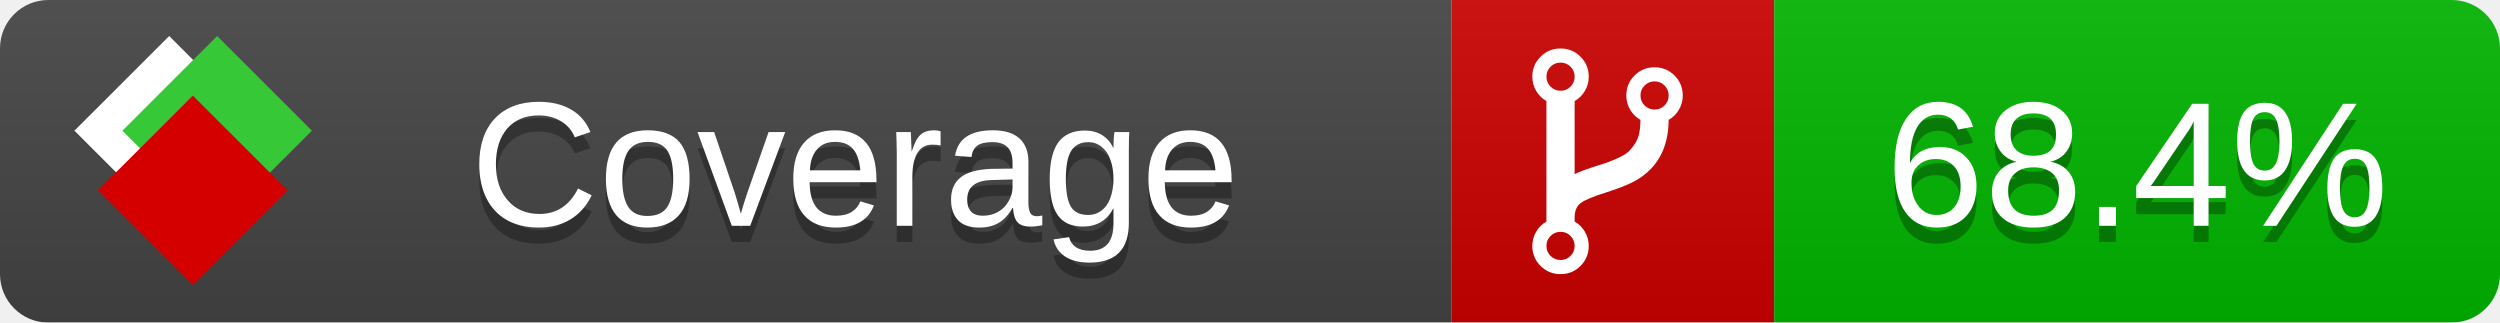
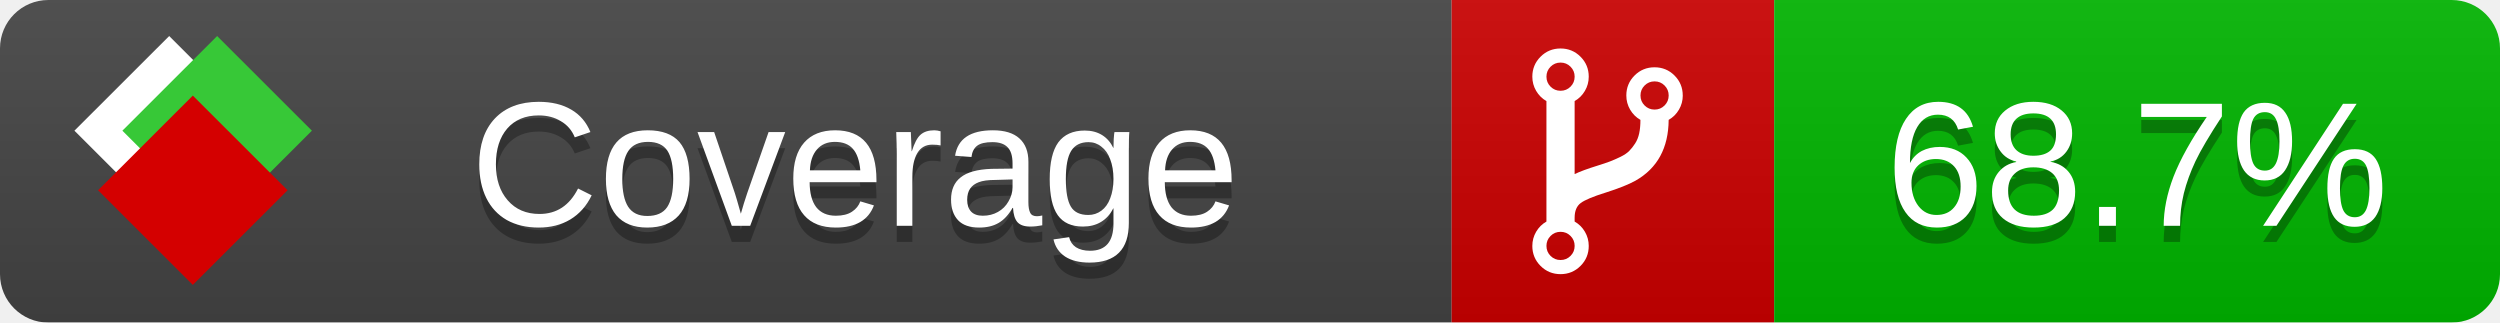
<svg xmlns="http://www.w3.org/2000/svg" xmlns:xlink="http://www.w3.org/1999/xlink" width="155" height="20">
  <style type="text/css">
          
            @keyframes fade1 {
                0% { visibility: visible; opacity: 1; }
               27% { visibility: visible; opacity: 1; }
               33% { visibility: hidden; opacity: 0; }
               60% { visibility: hidden; opacity: 0; }
               66% { visibility: hidden; opacity: 0; }
               93% { visibility: hidden; opacity: 0; }
              100% { visibility: visible; opacity: 1; }
            }
            @keyframes fade2 {
                0% { visibility: hidden; opacity: 0; }
               27% { visibility: hidden; opacity: 0; }
               33% { visibility: visible; opacity: 1; }
               60% { visibility: visible; opacity: 1; }
               66% { visibility: hidden; opacity: 0; }
               93% { visibility: hidden; opacity: 0; }
              100% { visibility: hidden; opacity: 0; }
            }
            @keyframes fade3 {
                0% { visibility: hidden; opacity: 0; }
               27% { visibility: hidden; opacity: 0; }
               33% { visibility: hidden; opacity: 0; }
               60% { visibility: hidden; opacity: 0; }
               66% { visibility: visible; opacity: 1; }
               93% { visibility: visible; opacity: 1; }
              100% { visibility: hidden; opacity: 0; }
            }
            .linecoverage {
                animation-duration: 15s;
                animation-name: fade1;
                animation-iteration-count: infinite;
            }
            .branchcoverage {
                animation-duration: 15s;
                animation-name: fade2;
                animation-iteration-count: infinite;
            }
            .methodcoverage {
                animation-duration: 15s;
                animation-name: fade3;
                animation-iteration-count: infinite;
            }
          
    </style>
  <defs>
    <linearGradient id="gradient" x2="0" y2="100%">
      <stop offset="0" stop-color="#bbb" stop-opacity=".1" />
      <stop offset="1" stop-opacity=".1" />
    </linearGradient>
    <linearGradient id="c">
      <stop offset="0" stop-color="#d40000" />
      <stop offset="1" stop-color="#ff2a2a" />
    </linearGradient>
    <linearGradient id="a">
      <stop offset="0" stop-color="#e0e0de" />
      <stop offset="1" stop-color="#fff" />
    </linearGradient>
    <linearGradient id="b">
      <stop offset="0" stop-color="#37c837" />
      <stop offset="1" stop-color="#217821" />
    </linearGradient>
    <linearGradient xlink:href="#a" id="e" x1="106.44" x2="69.96" y1="-11.96" y2="-46.84" gradientTransform="matrix(-.8426 -.00045 -.00045 -.8426 -94.27 -75.82)" gradientUnits="userSpaceOnUse" />
    <linearGradient xlink:href="#b" id="f" x1="56.19" x2="77.97" y1="-23.45" y2="10.62" gradientTransform="matrix(.8426 .00045 .00045 .8426 94.27 75.82)" gradientUnits="userSpaceOnUse" />
    <linearGradient xlink:href="#c" id="g" x1="79.98" x2="132.9" y1="10.79" y2="10.79" gradientTransform="matrix(.8426 .00045 .00045 .8426 94.27 75.82)" gradientUnits="userSpaceOnUse" />
    <mask id="mask">
      <rect width="155" height="20" rx="3" fill="#fff" />
    </mask>
    <g id="icon" transform="matrix(.04486 0 0 .04481 -.48 -.63)">
      <rect width="52.92" height="52.92" x="-109.72" y="-27.13" fill="url(#e)" transform="rotate(-135)" />
      <rect width="52.92" height="52.92" x="70.19" y="-39.18" fill="url(#f)" transform="rotate(45)" />
      <rect width="52.92" height="52.92" x="80.05" y="-15.74" fill="url(#g)" transform="rotate(45)" />
    </g>
  </defs>
  <g mask="url(#mask)">
    <rect x="0" y="0" width="90" height="20" fill="#444" />
    <rect x="90" y="0" width="20" height="20" fill="#c00" />
    <rect x="110" y="0" width="45" height="20" fill="#00B600" />
    <rect x="0" y="0" width="155" height="20" fill="url(#gradient)" />
  </g>
  <g>
    <path class="" fill="#fff" d="m 97.628,15.247 q 0,-0.364 -0.255,-0.619 -0.255,-0.255 -0.619,-0.255 -0.364,0 -0.619,0.255 -0.255,0.255 -0.255,0.619 0,0.364 0.255,0.619 0.255,0.255 0.619,0.255 0.364,0 0.619,-0.255 0.255,-0.255 0.255,-0.619 z m 0,-10.493 q 0,-0.364 -0.255,-0.619 -0.255,-0.255 -0.619,-0.255 -0.364,0 -0.619,0.255 -0.255,0.255 -0.255,0.619 0,0.364 0.255,0.619 0.255,0.255 0.619,0.255 0.364,0 0.619,-0.255 0.255,-0.255 0.255,-0.619 z m 5.83,1.166 q 0,-0.364 -0.255,-0.619 -0.255,-0.255 -0.619,-0.255 -0.364,0 -0.619,0.255 -0.255,0.255 -0.255,0.619 0,0.364 0.255,0.619 0.255,0.255 0.619,0.255 0.364,0 0.619,-0.255 0.255,-0.255 0.255,-0.619 z m 0.874,0 q 0,0.474 -0.237,0.879 -0.237,0.405 -0.638,0.633 -0.018,2.614 -2.059,3.771 -0.619,0.346 -1.849,0.738 -1.166,0.364 -1.544,0.647 -0.378,0.282 -0.378,0.911 l 0,0.237 q 0.401,0.228 0.638,0.633 0.237,0.405 0.237,0.879 0,0.729 -0.51,1.239 -0.51,0.51 -1.239,0.51 -0.729,0 -1.239,-0.51 -0.51,-0.51 -0.51,-1.239 0,-0.474 0.237,-0.879 0.237,-0.405 0.638,-0.633 l 0,-7.469 q -0.401,-0.228 -0.638,-0.633 -0.237,-0.405 -0.237,-0.879 0,-0.729 0.51,-1.239 0.51,-0.51 1.239,-0.51 0.729,0 1.239,0.51 0.51,0.51 0.51,1.239 0,0.474 -0.237,0.879 -0.237,0.405 -0.638,0.633 l 0,4.527 q 0.492,-0.237 1.403,-0.519 0.501,-0.155 0.797,-0.269 0.296,-0.114 0.642,-0.282 0.346,-0.169 0.537,-0.36 0.191,-0.191 0.369,-0.465 0.178,-0.273 0.255,-0.633 0.077,-0.36 0.077,-0.833 -0.401,-0.228 -0.638,-0.633 -0.237,-0.405 -0.237,-0.879 0,-0.729 0.51,-1.239 0.51,-0.51 1.239,-0.51 0.729,0 1.239,0.51 0.51,0.51 0.51,1.239 z" />
  </g>
  <g fill="#fff" text-anchor="middle" font-family="Verdana,Arial,Geneva,sans-serif" font-size="11">
    <a xlink:href="https://github.com/danielpalme/ReportGenerator" target="_top">
      <use xlink:href="#icon" transform="translate(3,1) scale(3.5)" />
    </a>
    <text x="53" y="15" fill="#010101" fill-opacity=".3">Coverage</text>
    <text x="53" y="14" fill="#fff">Coverage</text>
-     <text class="" x="132.5" y="15" fill="#010101" fill-opacity=".3">68.4%</text>
-     <text class="" x="132.5" y="14">68.4%</text>
+     <text class="" x="132.5" y="15" fill="#010101" fill-opacity=".3">68.7%</text>
+     <text class="" x="132.5" y="14">68.7%</text>
  </g>
  <g>
    <rect class="" x="90" y="0" width="65" height="20" fill-opacity="0" />
  </g>
</svg>
